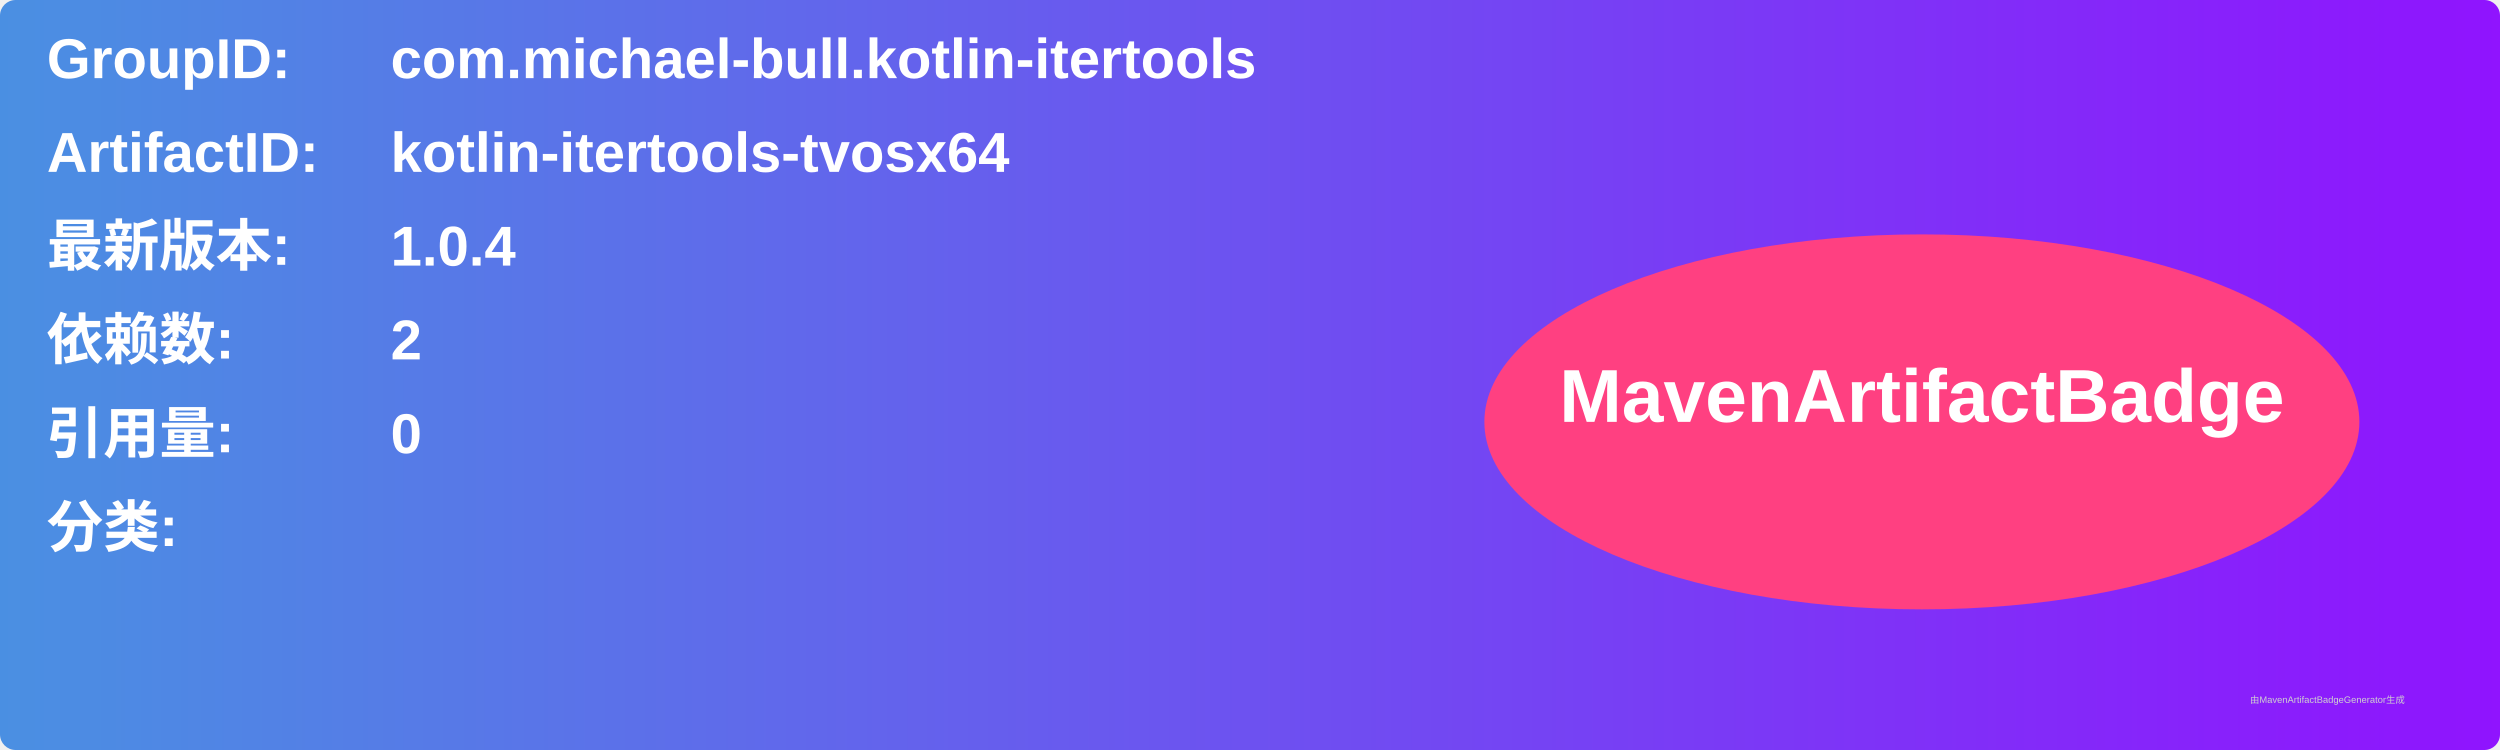
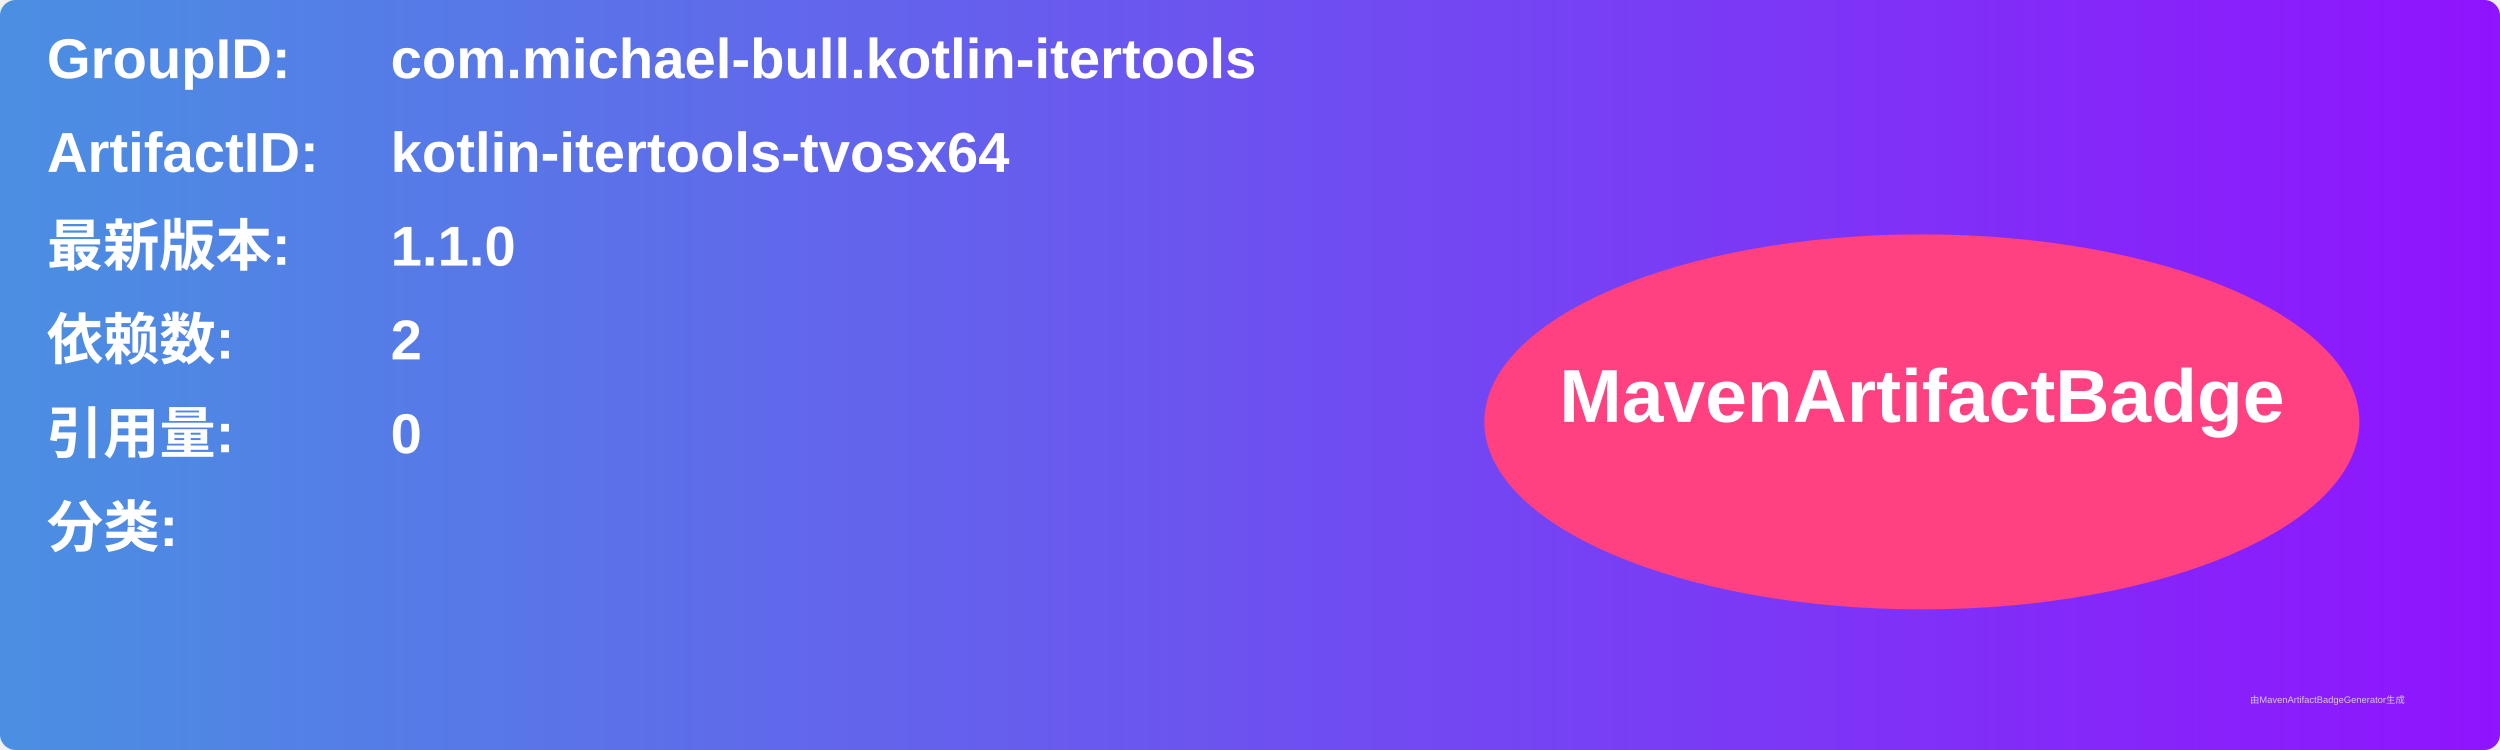
<svg xmlns="http://www.w3.org/2000/svg" width="800" height="240" viewBox="0 0 800 240">
  <linearGradient id="grad" x1="0%" y1="0%" x2="100%" y2="0%">
    <stop offset="0%" stop-color="#4a90e2" />
    <stop offset="100%" stop-color="#9013fe" />
  </linearGradient>
  <rect width="100%" height="100%" rx="5" ry="5" fill="url(#grad)" />
  <g transform="translate(15, 15)">
    <text x="0" y="10" font-family="Arial" font-size="18" fill="white" font-weight="bold" width="260">GroupID:</text>
    <text x="110" y="10" font-family="Arial" font-size="18" fill="white" font-weight="bold" width="460">com.michael-bull.kotlin-itertools</text>
    <text x="0" y="40" font-family="Arial" font-size="18" fill="white" font-weight="bold" width="260">ArtifactID:</text>
    <text x="110" y="40" font-family="Arial" font-size="18" fill="white" font-weight="bold" width="460">kotlin-itertools-tvosx64</text>
    <text x="0" y="70" font-family="Arial" font-size="18" fill="white" font-weight="bold">最新版本:</text>
    <text x="110" y="70" font-family="Arial" font-size="18" fill="white" font-weight="bold">
-       <tspan font-weight="bold">1.0.4</tspan>
+       <tspan font-weight="bold">1.1.0</tspan>
    </text>
    <text x="0" y="100" font-family="Arial" font-size="18" fill="white" font-weight="bold">依赖数: </text>
    <text x="110" y="100" font-family="Arial" font-size="18" fill="white">
      <tspan font-weight="bold">2</tspan>
    </text>
    <text x="0" y="130" font-family="Arial" font-size="18" fill="white" font-weight="bold">引用量: </text>
    <text x="110" y="130" font-family="Arial" font-size="18" fill="white">
      <tspan font-weight="bold">0</tspan>
    </text>
    <text x="0" y="160" font-family="Arial" font-size="18" fill="white" font-weight="bold">分类:</text>
    <text x="10" y="190" font-family="Arial" font-size="10" fill="white">
      <tspan font-weight="bold" />
    </text>
    <ellipse cx="600" cy="120" rx="140" ry="60" fill="#ff4081" />
    <text x="600" y="120" text-anchor="middle" font-family="Arial" font-size="24" fill="white" font-weight="bold">MavenArtifactBadge</text>
  </g>
  <text x="720" y="225" font-family="Arial" font-size="3" fill="#d0d0d0">由MavenArtifactBadgeGenerator生成</text>
</svg>
